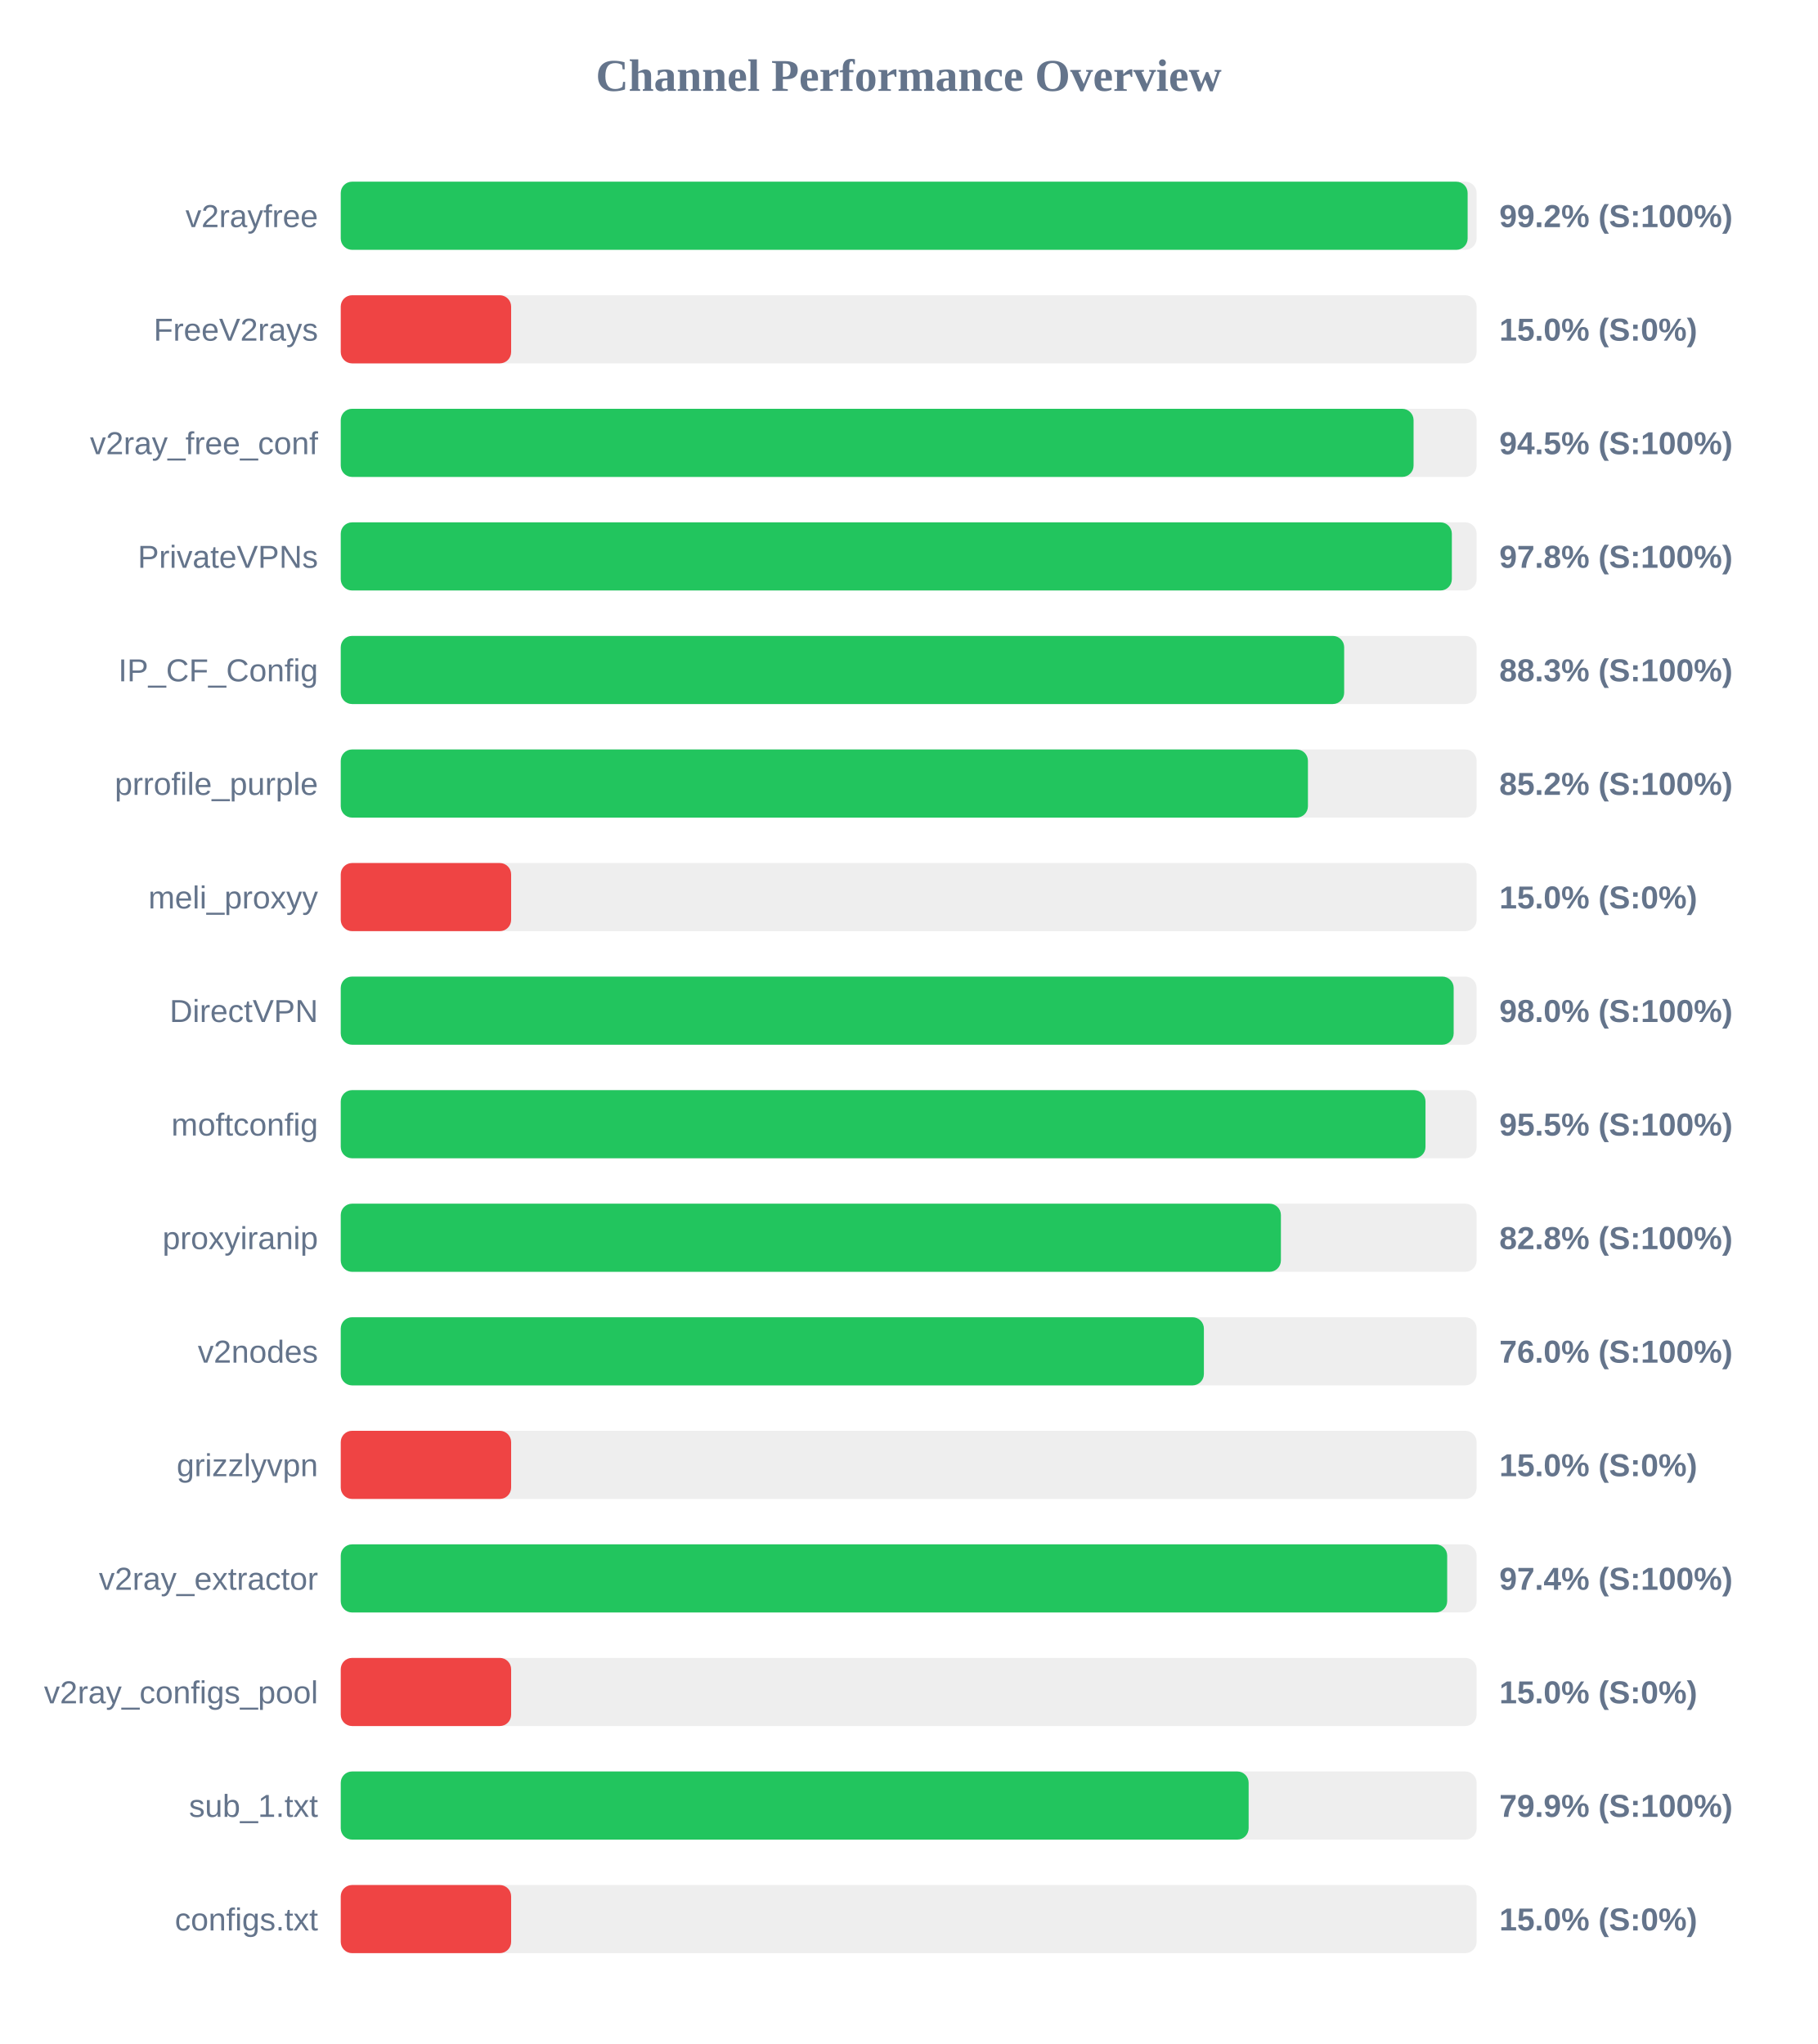
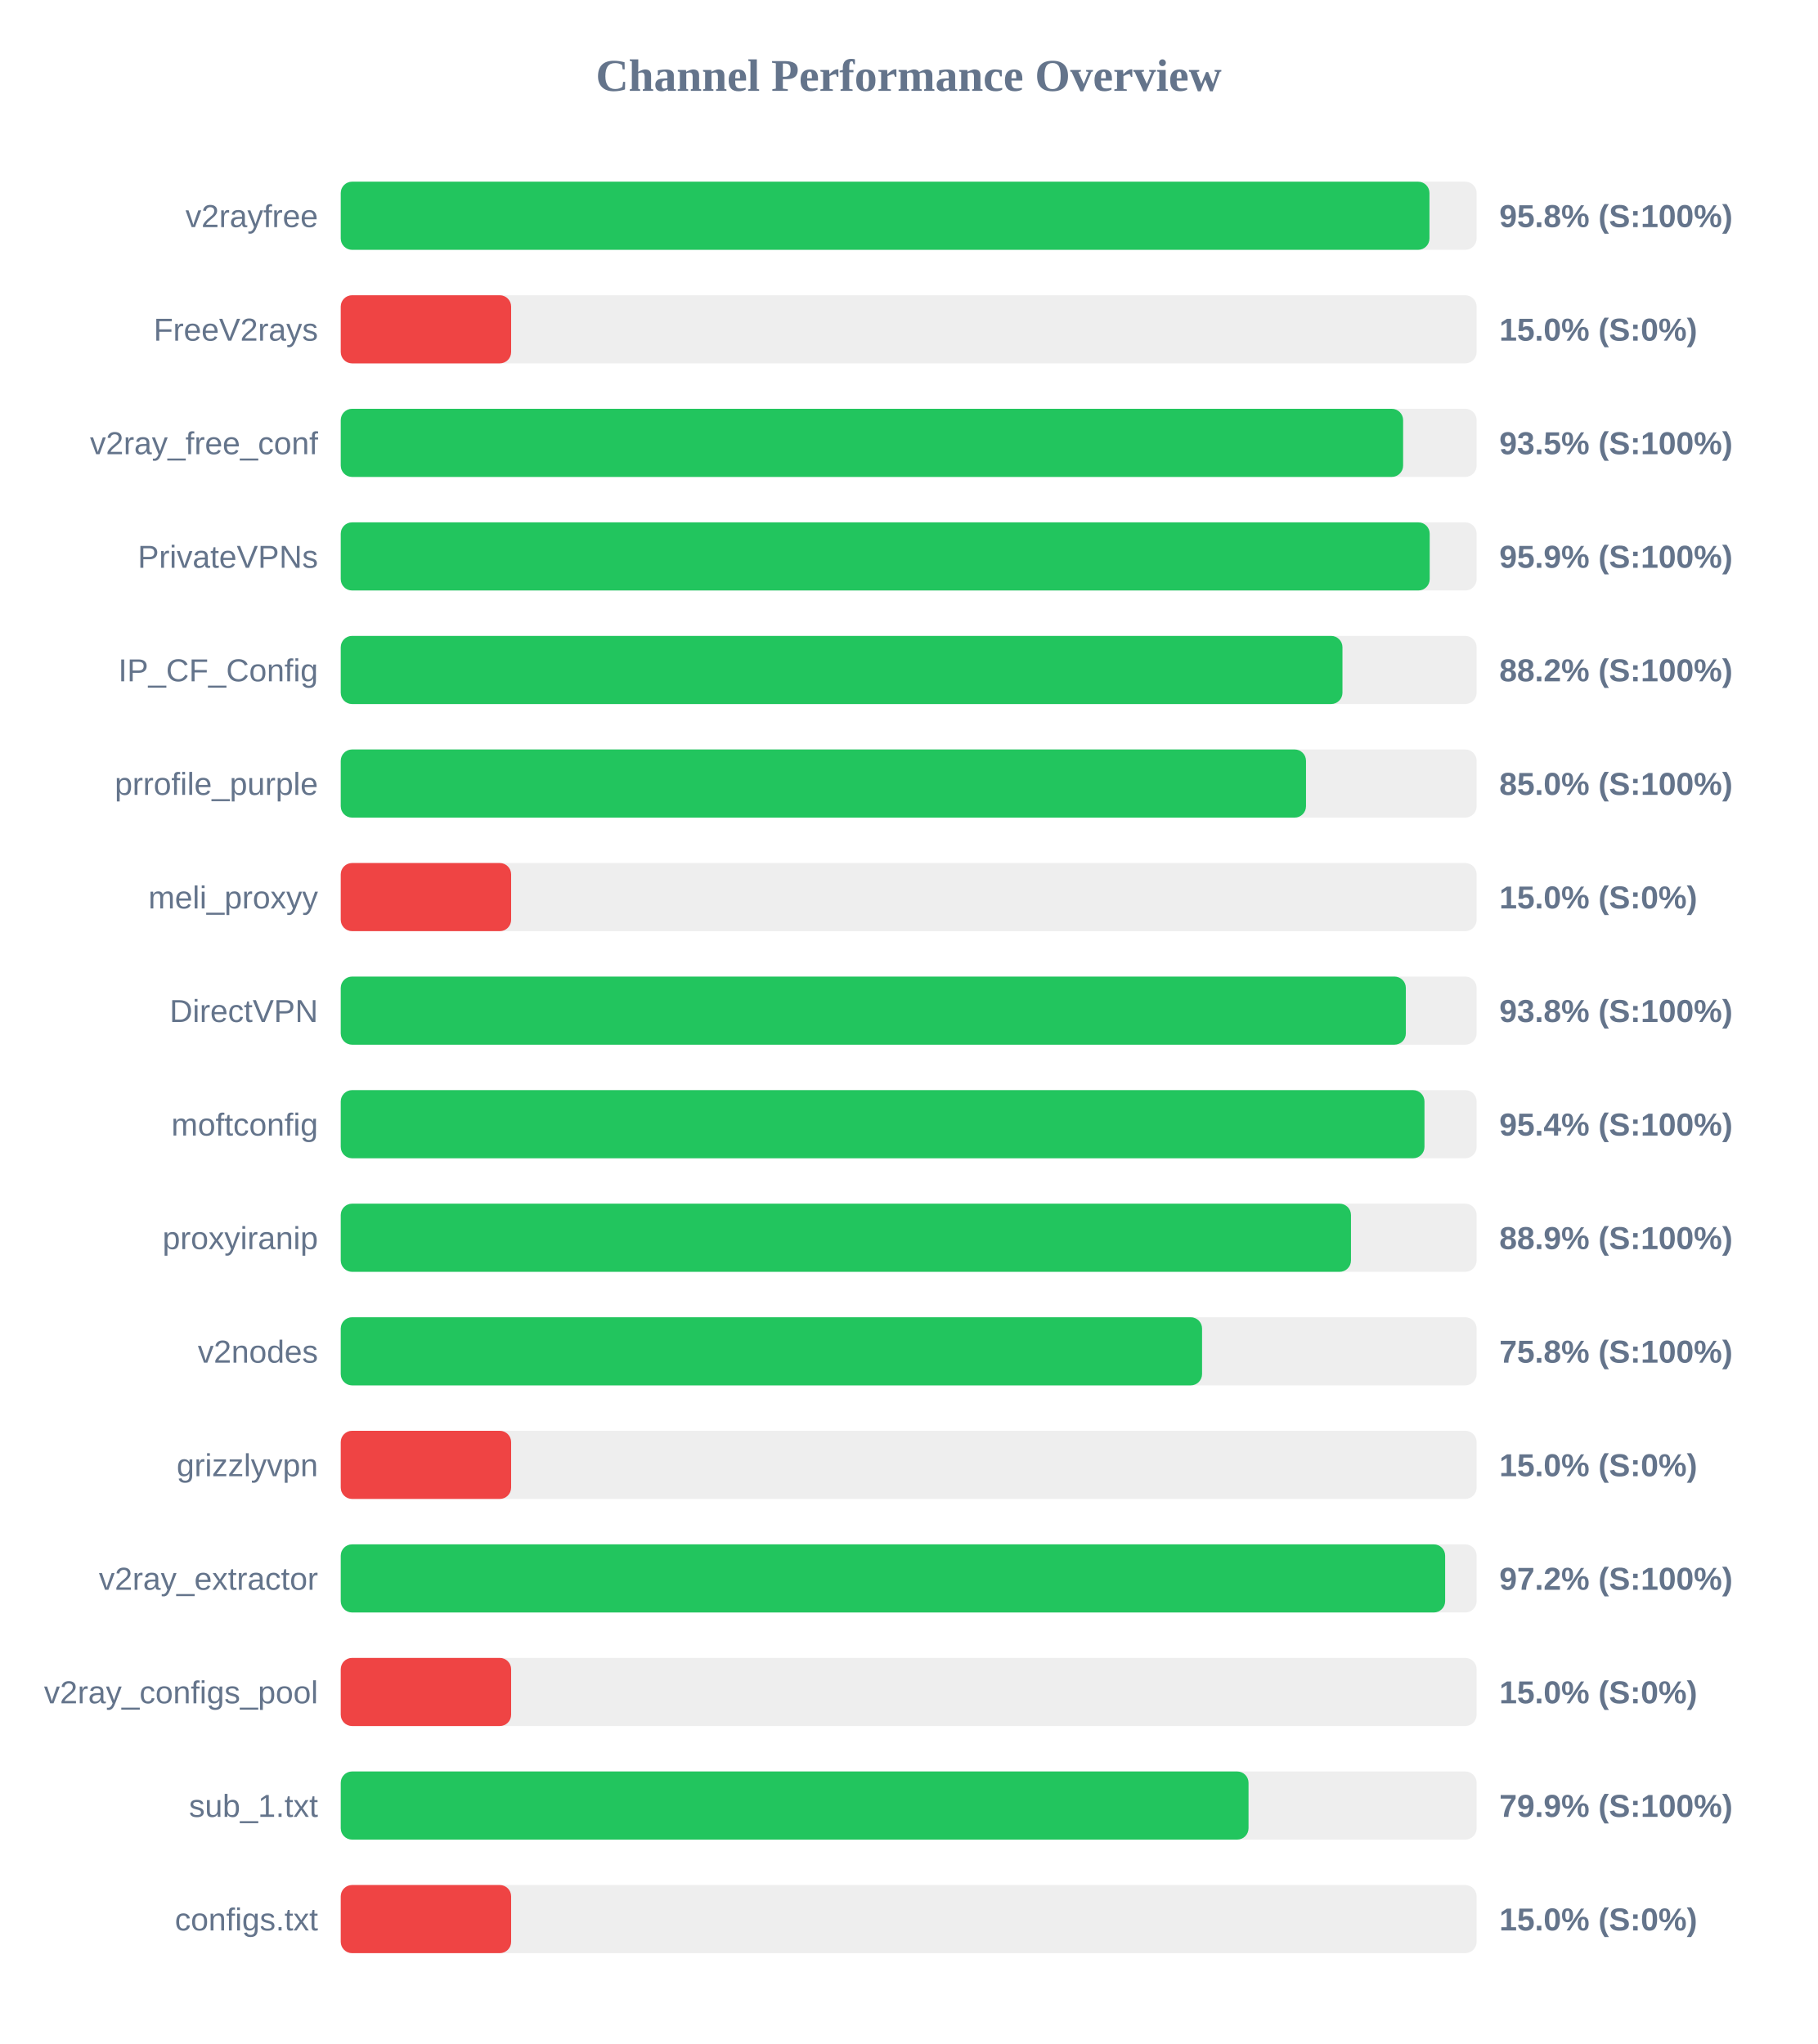
<svg xmlns="http://www.w3.org/2000/svg" width="800" height="900" version="1.1">
  <style>
        .row { font: 14px Arial; fill: #64748b; }
        .score { font: bold 14px Arial; fill: #64748b; }
    </style>
  <text x="400" y="40" text-anchor="middle" font-size="20px" font-weight="bold" fill="#64748b">Channel Performance Overview</text>
  <rect x="150" y="80" width="500" height="30" fill="#eee" rx="5" />
-   <rect x="150" y="80" width="496.05" height="30" fill="#22c55e" rx="5" />
+   <rect x="150" y="80" width="479.25" height="30" fill="#22c55e" rx="5" />
  <text x="140" y="100" text-anchor="end" class="row">v2rayfree</text>
-   <text x="660" y="100" text-anchor="start" class="score">99.2% (S:100%)</text>
+   <text x="660" y="100" text-anchor="start" class="score">95.8% (S:100%)</text>
  <rect x="150" y="130" width="500" height="30" fill="#eee" rx="5" />
  <rect x="150" y="130" width="75.0" height="30" fill="#ef4444" rx="5" />
  <text x="140" y="150" text-anchor="end" class="row">FreeV2rays</text>
  <text x="660" y="150" text-anchor="start" class="score">15.0% (S:0%)</text>
  <rect x="150" y="180" width="500" height="30" fill="#eee" rx="5" />
-   <rect x="150" y="180" width="472.25" height="30" fill="#22c55e" rx="5" />
+   <rect x="150" y="180" width="467.65" height="30" fill="#22c55e" rx="5" />
  <text x="140" y="200" text-anchor="end" class="row">v2ray_free_conf</text>
-   <text x="660" y="200" text-anchor="start" class="score">94.5% (S:100%)</text>
+   <text x="660" y="200" text-anchor="start" class="score">93.5% (S:100%)</text>
  <rect x="150" y="230" width="500" height="30" fill="#eee" rx="5" />
-   <rect x="150" y="230" width="489.1" height="30" fill="#22c55e" rx="5" />
+   <rect x="150" y="230" width="479.35" height="30" fill="#22c55e" rx="5" />
  <text x="140" y="250" text-anchor="end" class="row">PrivateVPNs</text>
-   <text x="660" y="250" text-anchor="start" class="score">97.8% (S:100%)</text>
+   <text x="660" y="250" text-anchor="start" class="score">95.9% (S:100%)</text>
  <rect x="150" y="280" width="500" height="30" fill="#eee" rx="5" />
-   <rect x="150" y="280" width="441.7" height="30" fill="#22c55e" rx="5" />
+   <rect x="150" y="280" width="440.95" height="30" fill="#22c55e" rx="5" />
  <text x="140" y="300" text-anchor="end" class="row">IP_CF_Config</text>
-   <text x="660" y="300" text-anchor="start" class="score">88.3% (S:100%)</text>
+   <text x="660" y="300" text-anchor="start" class="score">88.2% (S:100%)</text>
  <rect x="150" y="330" width="500" height="30" fill="#eee" rx="5" />
-   <rect x="150" y="330" width="425.75" height="30" fill="#22c55e" rx="5" />
+   <rect x="150" y="330" width="424.9" height="30" fill="#22c55e" rx="5" />
  <text x="140" y="350" text-anchor="end" class="row">prrofile_purple</text>
-   <text x="660" y="350" text-anchor="start" class="score">85.2% (S:100%)</text>
+   <text x="660" y="350" text-anchor="start" class="score">85.0% (S:100%)</text>
  <rect x="150" y="380" width="500" height="30" fill="#eee" rx="5" />
  <rect x="150" y="380" width="75.0" height="30" fill="#ef4444" rx="5" />
  <text x="140" y="400" text-anchor="end" class="row">meli_proxyy</text>
  <text x="660" y="400" text-anchor="start" class="score">15.0% (S:0%)</text>
  <rect x="150" y="430" width="500" height="30" fill="#eee" rx="5" />
-   <rect x="150" y="430" width="489.9" height="30" fill="#22c55e" rx="5" />
+   <rect x="150" y="430" width="468.85" height="30" fill="#22c55e" rx="5" />
  <text x="140" y="450" text-anchor="end" class="row">DirectVPN</text>
-   <text x="660" y="450" text-anchor="start" class="score">98.0% (S:100%)</text>
+   <text x="660" y="450" text-anchor="start" class="score">93.8% (S:100%)</text>
  <rect x="150" y="480" width="500" height="30" fill="#eee" rx="5" />
-   <rect x="150" y="480" width="477.5" height="30" fill="#22c55e" rx="5" />
+   <rect x="150" y="480" width="477.05" height="30" fill="#22c55e" rx="5" />
  <text x="140" y="500" text-anchor="end" class="row">moftconfig</text>
-   <text x="660" y="500" text-anchor="start" class="score">95.5% (S:100%)</text>
+   <text x="660" y="500" text-anchor="start" class="score">95.4% (S:100%)</text>
  <rect x="150" y="530" width="500" height="30" fill="#eee" rx="5" />
-   <rect x="150" y="530" width="413.85" height="30" fill="#22c55e" rx="5" />
+   <rect x="150" y="530" width="444.7" height="30" fill="#22c55e" rx="5" />
  <text x="140" y="550" text-anchor="end" class="row">proxyiranip</text>
-   <text x="660" y="550" text-anchor="start" class="score">82.8% (S:100%)</text>
+   <text x="660" y="550" text-anchor="start" class="score">88.9% (S:100%)</text>
  <rect x="150" y="580" width="500" height="30" fill="#eee" rx="5" />
-   <rect x="150" y="580" width="379.95" height="30" fill="#22c55e" rx="5" />
+   <rect x="150" y="580" width="379.15" height="30" fill="#22c55e" rx="5" />
  <text x="140" y="600" text-anchor="end" class="row">v2nodes</text>
-   <text x="660" y="600" text-anchor="start" class="score">76.0% (S:100%)</text>
+   <text x="660" y="600" text-anchor="start" class="score">75.8% (S:100%)</text>
  <rect x="150" y="630" width="500" height="30" fill="#eee" rx="5" />
  <rect x="150" y="630" width="75.0" height="30" fill="#ef4444" rx="5" />
  <text x="140" y="650" text-anchor="end" class="row">grizzlyvpn</text>
  <text x="660" y="650" text-anchor="start" class="score">15.0% (S:0%)</text>
  <rect x="150" y="680" width="500" height="30" fill="#eee" rx="5" />
-   <rect x="150" y="680" width="487.05" height="30" fill="#22c55e" rx="5" />
+   <rect x="150" y="680" width="486.15" height="30" fill="#22c55e" rx="5" />
  <text x="140" y="700" text-anchor="end" class="row">v2ray_extractor</text>
-   <text x="660" y="700" text-anchor="start" class="score">97.4% (S:100%)</text>
+   <text x="660" y="700" text-anchor="start" class="score">97.2% (S:100%)</text>
  <rect x="150" y="730" width="500" height="30" fill="#eee" rx="5" />
  <rect x="150" y="730" width="75.0" height="30" fill="#ef4444" rx="5" />
  <text x="140" y="750" text-anchor="end" class="row">v2ray_configs_pool</text>
  <text x="660" y="750" text-anchor="start" class="score">15.0% (S:0%)</text>
  <rect x="150" y="780" width="500" height="30" fill="#eee" rx="5" />
-   <rect x="150" y="780" width="399.65" height="30" fill="#22c55e" rx="5" />
+   <rect x="150" y="780" width="399.6" height="30" fill="#22c55e" rx="5" />
  <text x="140" y="800" text-anchor="end" class="row">sub_1.txt</text>
  <text x="660" y="800" text-anchor="start" class="score">79.9% (S:100%)</text>
  <rect x="150" y="830" width="500" height="30" fill="#eee" rx="5" />
  <rect x="150" y="830" width="75.0" height="30" fill="#ef4444" rx="5" />
  <text x="140" y="850" text-anchor="end" class="row">configs.txt</text>
  <text x="660" y="850" text-anchor="start" class="score">15.0% (S:0%)</text>
</svg>
